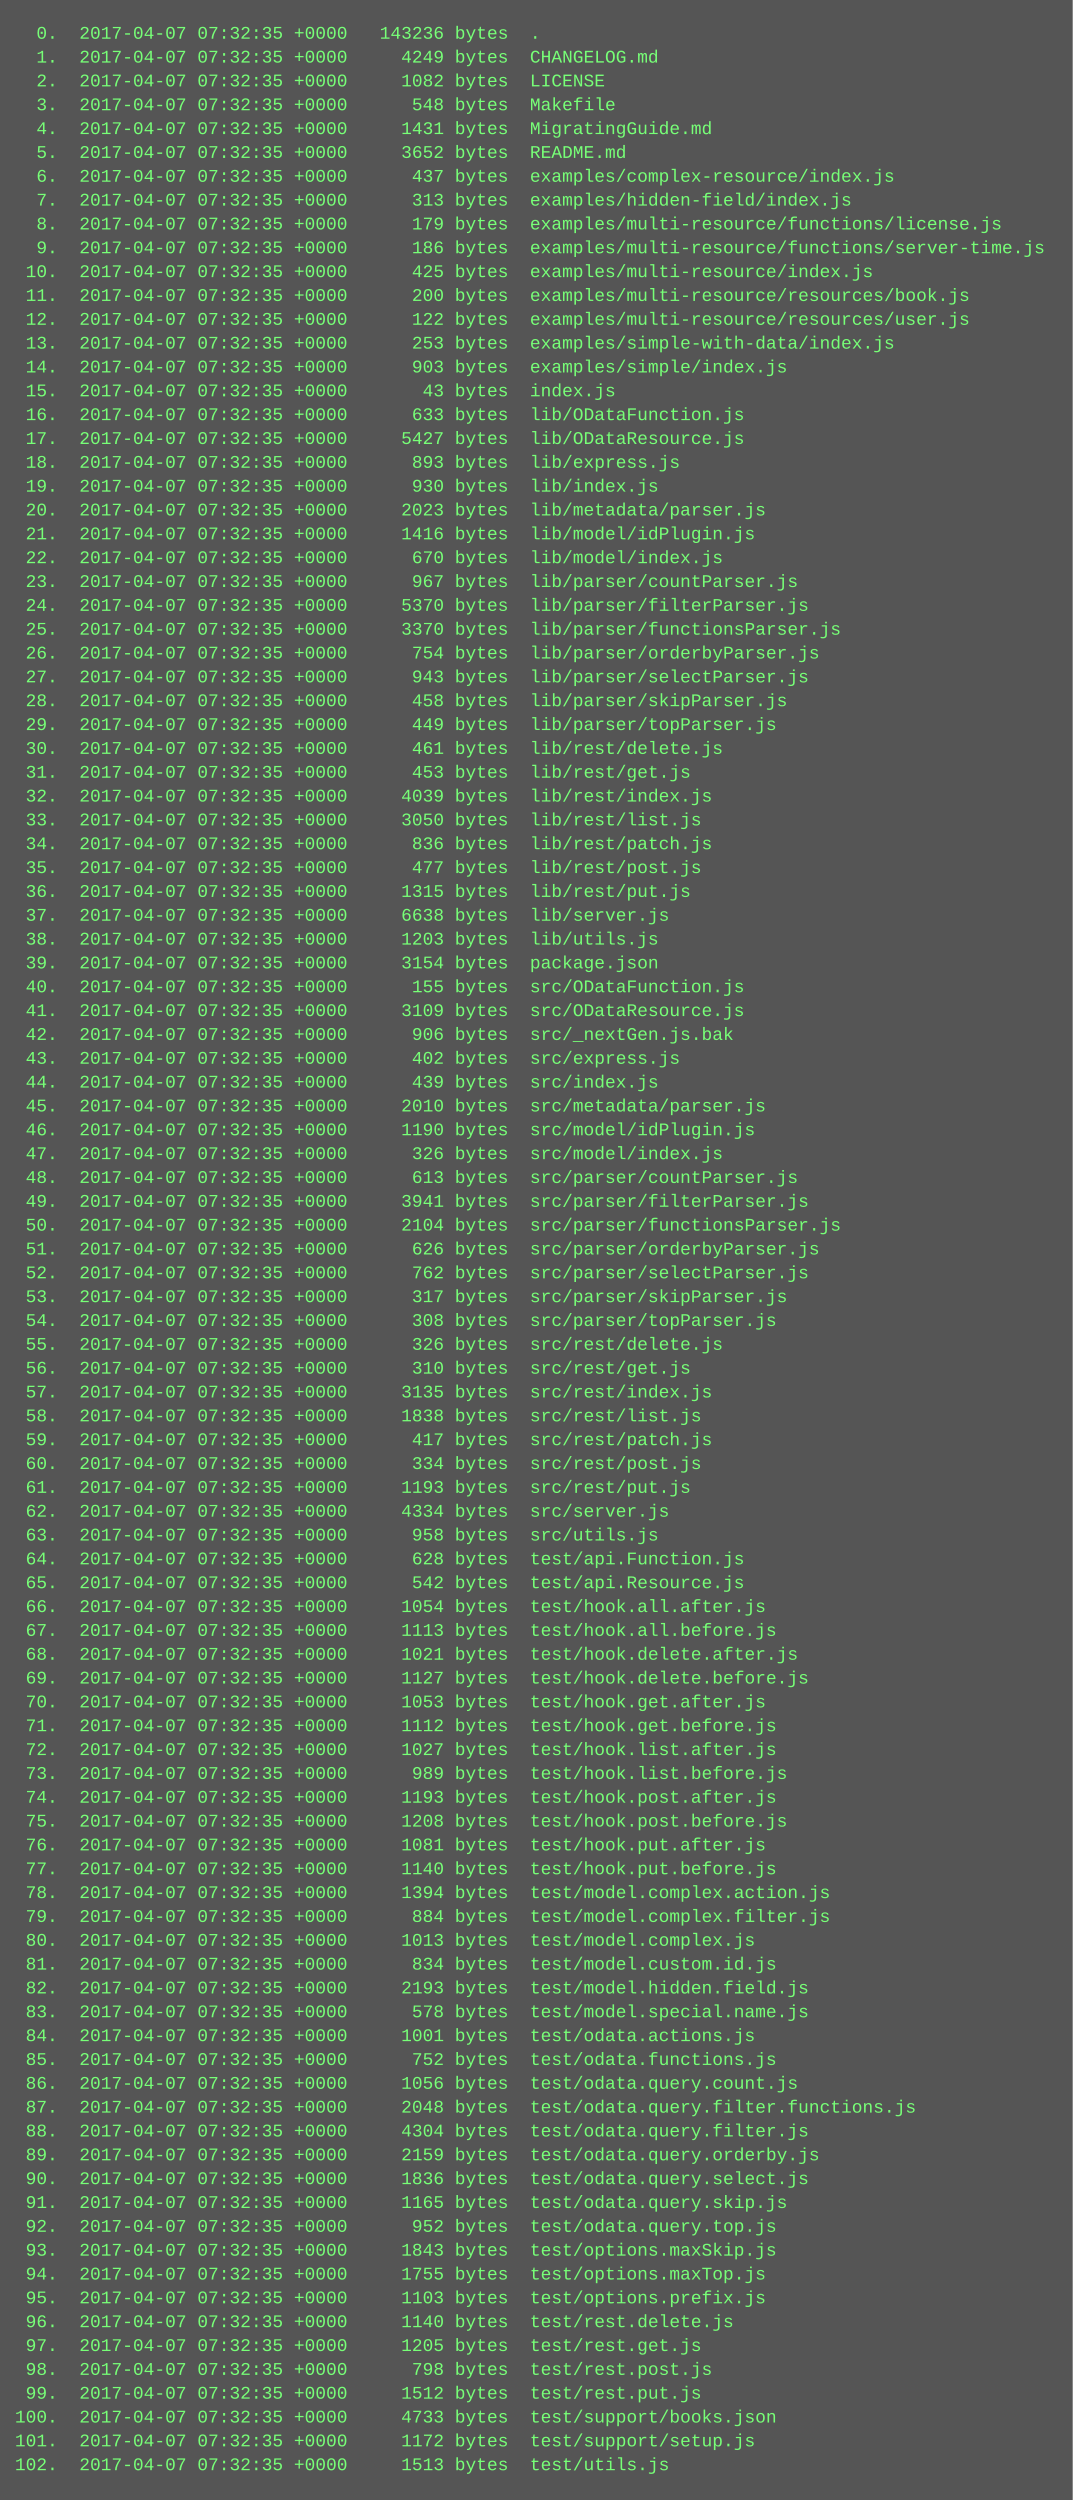
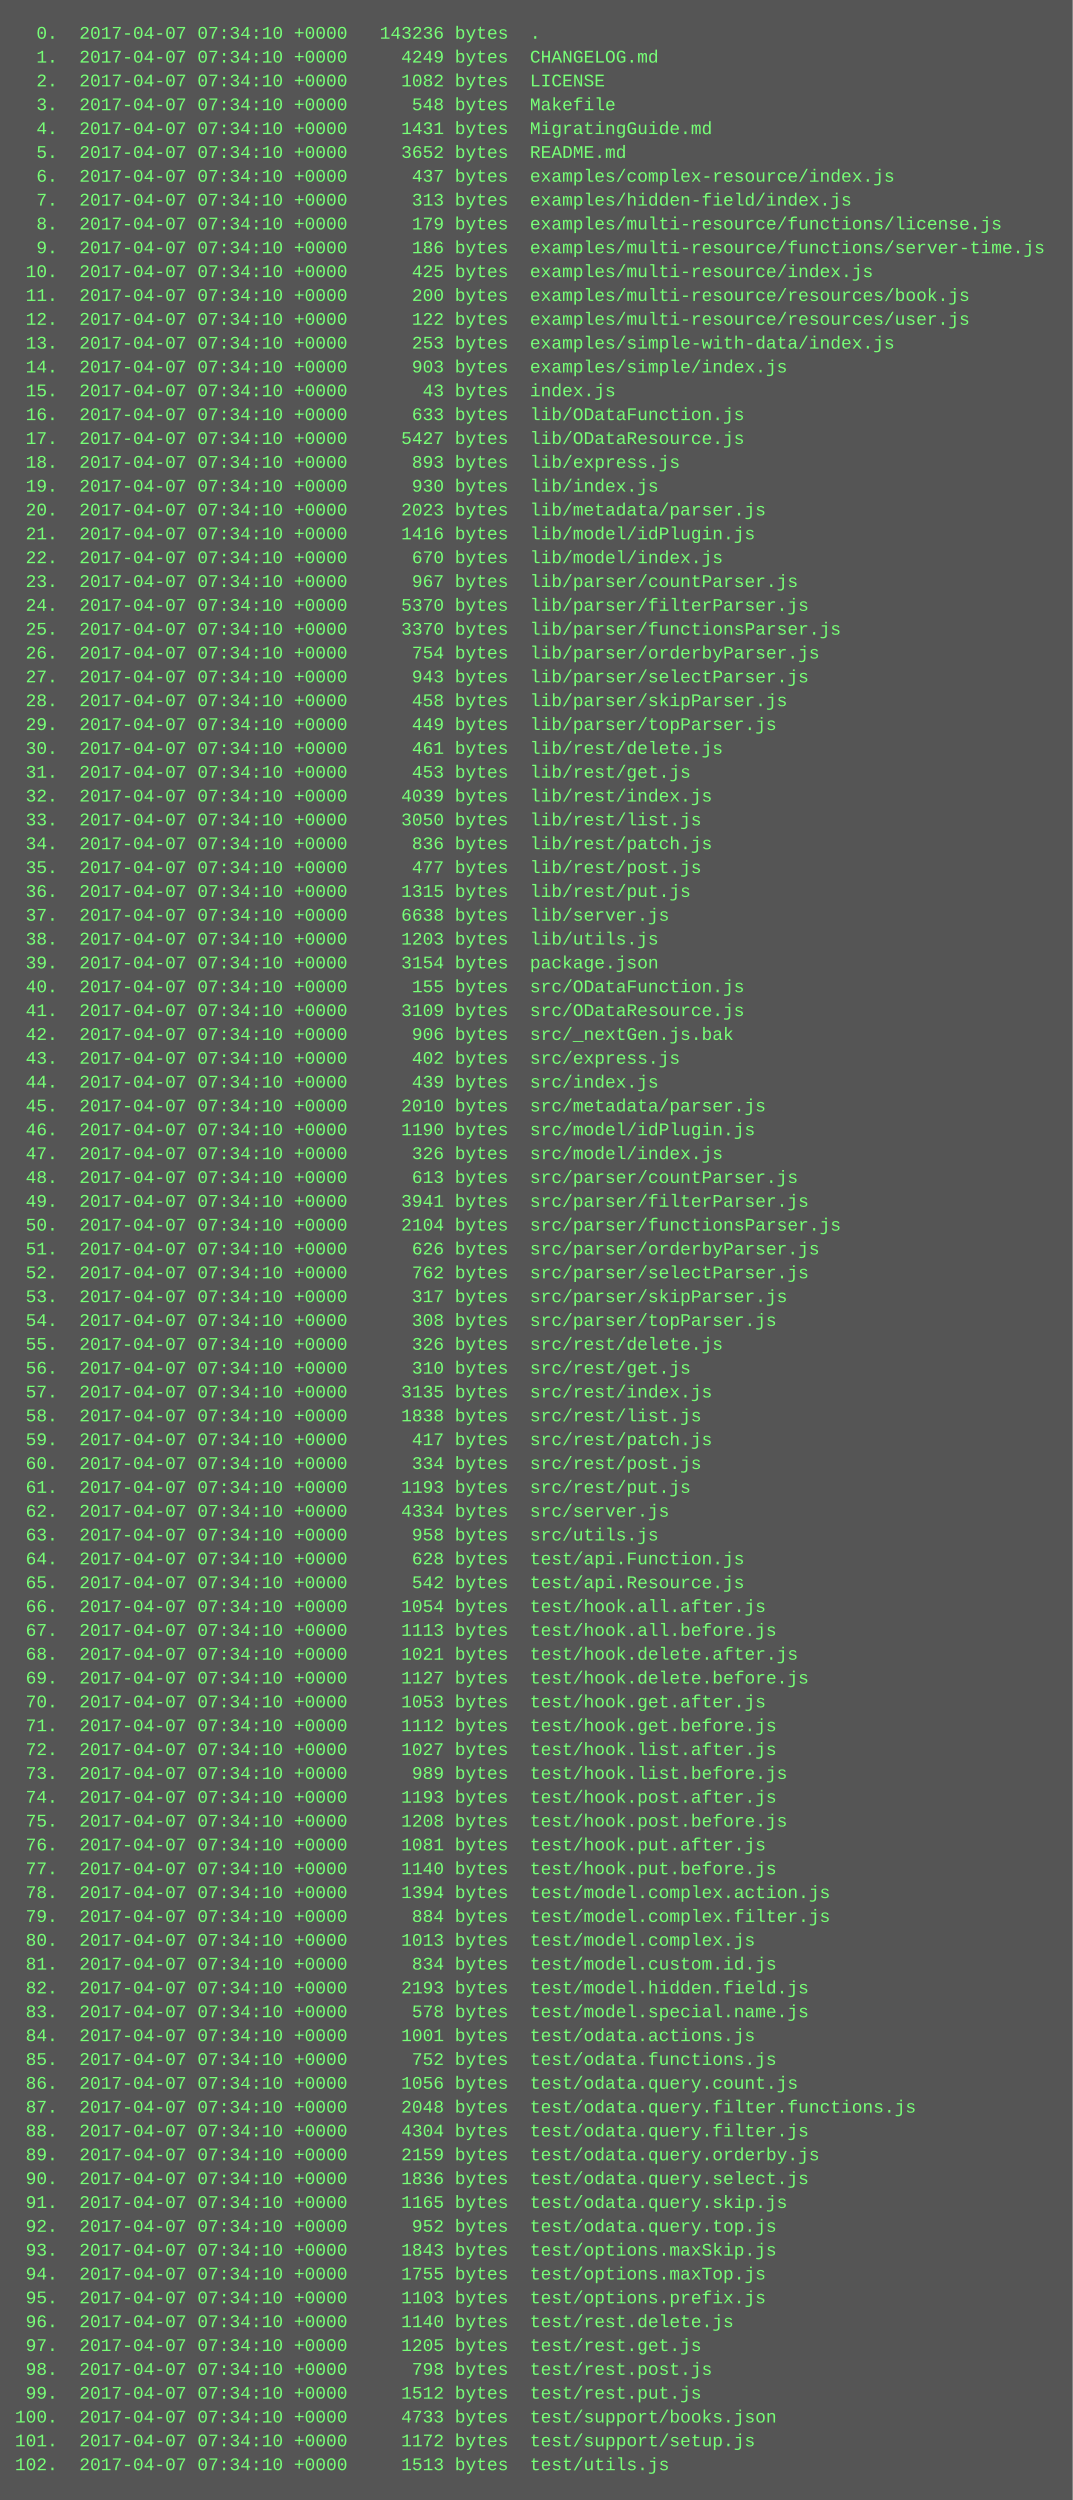
<svg xmlns="http://www.w3.org/2000/svg" height="1678" width="720">
  <rect height="1678" fill="#555" width="720" />
  <text fill="#7f7" font-family="Courier New" font-size="12" xml:space="preserve">
-     <tspan x="10" y="26">  0.  2017-04-07 07:32:35 +0000   143236 bytes  .</tspan>
-     <tspan x="10" y="42">  1.  2017-04-07 07:32:35 +0000     4249 bytes  CHANGELOG.md</tspan>
-     <tspan x="10" y="58">  2.  2017-04-07 07:32:35 +0000     1082 bytes  LICENSE</tspan>
-     <tspan x="10" y="74">  3.  2017-04-07 07:32:35 +0000      548 bytes  Makefile</tspan>
-     <tspan x="10" y="90">  4.  2017-04-07 07:32:35 +0000     1431 bytes  MigratingGuide.md</tspan>
-     <tspan x="10" y="106">  5.  2017-04-07 07:32:35 +0000     3652 bytes  README.md</tspan>
-     <tspan x="10" y="122">  6.  2017-04-07 07:32:35 +0000      437 bytes  examples/complex-resource/index.js</tspan>
-     <tspan x="10" y="138">  7.  2017-04-07 07:32:35 +0000      313 bytes  examples/hidden-field/index.js</tspan>
-     <tspan x="10" y="154">  8.  2017-04-07 07:32:35 +0000      179 bytes  examples/multi-resource/functions/license.js</tspan>
-     <tspan x="10" y="170">  9.  2017-04-07 07:32:35 +0000      186 bytes  examples/multi-resource/functions/server-time.js</tspan>
-     <tspan x="10" y="186"> 10.  2017-04-07 07:32:35 +0000      425 bytes  examples/multi-resource/index.js</tspan>
-     <tspan x="10" y="202"> 11.  2017-04-07 07:32:35 +0000      200 bytes  examples/multi-resource/resources/book.js</tspan>
-     <tspan x="10" y="218"> 12.  2017-04-07 07:32:35 +0000      122 bytes  examples/multi-resource/resources/user.js</tspan>
-     <tspan x="10" y="234"> 13.  2017-04-07 07:32:35 +0000      253 bytes  examples/simple-with-data/index.js</tspan>
-     <tspan x="10" y="250"> 14.  2017-04-07 07:32:35 +0000      903 bytes  examples/simple/index.js</tspan>
-     <tspan x="10" y="266"> 15.  2017-04-07 07:32:35 +0000       43 bytes  index.js</tspan>
-     <tspan x="10" y="282"> 16.  2017-04-07 07:32:35 +0000      633 bytes  lib/ODataFunction.js</tspan>
-     <tspan x="10" y="298"> 17.  2017-04-07 07:32:35 +0000     5427 bytes  lib/ODataResource.js</tspan>
-     <tspan x="10" y="314"> 18.  2017-04-07 07:32:35 +0000      893 bytes  lib/express.js</tspan>
-     <tspan x="10" y="330"> 19.  2017-04-07 07:32:35 +0000      930 bytes  lib/index.js</tspan>
-     <tspan x="10" y="346"> 20.  2017-04-07 07:32:35 +0000     2023 bytes  lib/metadata/parser.js</tspan>
-     <tspan x="10" y="362"> 21.  2017-04-07 07:32:35 +0000     1416 bytes  lib/model/idPlugin.js</tspan>
-     <tspan x="10" y="378"> 22.  2017-04-07 07:32:35 +0000      670 bytes  lib/model/index.js</tspan>
-     <tspan x="10" y="394"> 23.  2017-04-07 07:32:35 +0000      967 bytes  lib/parser/countParser.js</tspan>
-     <tspan x="10" y="410"> 24.  2017-04-07 07:32:35 +0000     5370 bytes  lib/parser/filterParser.js</tspan>
-     <tspan x="10" y="426"> 25.  2017-04-07 07:32:35 +0000     3370 bytes  lib/parser/functionsParser.js</tspan>
-     <tspan x="10" y="442"> 26.  2017-04-07 07:32:35 +0000      754 bytes  lib/parser/orderbyParser.js</tspan>
-     <tspan x="10" y="458"> 27.  2017-04-07 07:32:35 +0000      943 bytes  lib/parser/selectParser.js</tspan>
-     <tspan x="10" y="474"> 28.  2017-04-07 07:32:35 +0000      458 bytes  lib/parser/skipParser.js</tspan>
-     <tspan x="10" y="490"> 29.  2017-04-07 07:32:35 +0000      449 bytes  lib/parser/topParser.js</tspan>
-     <tspan x="10" y="506"> 30.  2017-04-07 07:32:35 +0000      461 bytes  lib/rest/delete.js</tspan>
-     <tspan x="10" y="522"> 31.  2017-04-07 07:32:35 +0000      453 bytes  lib/rest/get.js</tspan>
-     <tspan x="10" y="538"> 32.  2017-04-07 07:32:35 +0000     4039 bytes  lib/rest/index.js</tspan>
-     <tspan x="10" y="554"> 33.  2017-04-07 07:32:35 +0000     3050 bytes  lib/rest/list.js</tspan>
-     <tspan x="10" y="570"> 34.  2017-04-07 07:32:35 +0000      836 bytes  lib/rest/patch.js</tspan>
-     <tspan x="10" y="586"> 35.  2017-04-07 07:32:35 +0000      477 bytes  lib/rest/post.js</tspan>
-     <tspan x="10" y="602"> 36.  2017-04-07 07:32:35 +0000     1315 bytes  lib/rest/put.js</tspan>
-     <tspan x="10" y="618"> 37.  2017-04-07 07:32:35 +0000     6638 bytes  lib/server.js</tspan>
-     <tspan x="10" y="634"> 38.  2017-04-07 07:32:35 +0000     1203 bytes  lib/utils.js</tspan>
-     <tspan x="10" y="650"> 39.  2017-04-07 07:32:35 +0000     3154 bytes  package.json</tspan>
-     <tspan x="10" y="666"> 40.  2017-04-07 07:32:35 +0000      155 bytes  src/ODataFunction.js</tspan>
-     <tspan x="10" y="682"> 41.  2017-04-07 07:32:35 +0000     3109 bytes  src/ODataResource.js</tspan>
-     <tspan x="10" y="698"> 42.  2017-04-07 07:32:35 +0000      906 bytes  src/_nextGen.js.bak</tspan>
-     <tspan x="10" y="714"> 43.  2017-04-07 07:32:35 +0000      402 bytes  src/express.js</tspan>
-     <tspan x="10" y="730"> 44.  2017-04-07 07:32:35 +0000      439 bytes  src/index.js</tspan>
-     <tspan x="10" y="746"> 45.  2017-04-07 07:32:35 +0000     2010 bytes  src/metadata/parser.js</tspan>
-     <tspan x="10" y="762"> 46.  2017-04-07 07:32:35 +0000     1190 bytes  src/model/idPlugin.js</tspan>
-     <tspan x="10" y="778"> 47.  2017-04-07 07:32:35 +0000      326 bytes  src/model/index.js</tspan>
-     <tspan x="10" y="794"> 48.  2017-04-07 07:32:35 +0000      613 bytes  src/parser/countParser.js</tspan>
-     <tspan x="10" y="810"> 49.  2017-04-07 07:32:35 +0000     3941 bytes  src/parser/filterParser.js</tspan>
-     <tspan x="10" y="826"> 50.  2017-04-07 07:32:35 +0000     2104 bytes  src/parser/functionsParser.js</tspan>
-     <tspan x="10" y="842"> 51.  2017-04-07 07:32:35 +0000      626 bytes  src/parser/orderbyParser.js</tspan>
-     <tspan x="10" y="858"> 52.  2017-04-07 07:32:35 +0000      762 bytes  src/parser/selectParser.js</tspan>
-     <tspan x="10" y="874"> 53.  2017-04-07 07:32:35 +0000      317 bytes  src/parser/skipParser.js</tspan>
-     <tspan x="10" y="890"> 54.  2017-04-07 07:32:35 +0000      308 bytes  src/parser/topParser.js</tspan>
-     <tspan x="10" y="906"> 55.  2017-04-07 07:32:35 +0000      326 bytes  src/rest/delete.js</tspan>
-     <tspan x="10" y="922"> 56.  2017-04-07 07:32:35 +0000      310 bytes  src/rest/get.js</tspan>
-     <tspan x="10" y="938"> 57.  2017-04-07 07:32:35 +0000     3135 bytes  src/rest/index.js</tspan>
-     <tspan x="10" y="954"> 58.  2017-04-07 07:32:35 +0000     1838 bytes  src/rest/list.js</tspan>
-     <tspan x="10" y="970"> 59.  2017-04-07 07:32:35 +0000      417 bytes  src/rest/patch.js</tspan>
-     <tspan x="10" y="986"> 60.  2017-04-07 07:32:35 +0000      334 bytes  src/rest/post.js</tspan>
-     <tspan x="10" y="1002"> 61.  2017-04-07 07:32:35 +0000     1193 bytes  src/rest/put.js</tspan>
-     <tspan x="10" y="1018"> 62.  2017-04-07 07:32:35 +0000     4334 bytes  src/server.js</tspan>
-     <tspan x="10" y="1034"> 63.  2017-04-07 07:32:35 +0000      958 bytes  src/utils.js</tspan>
-     <tspan x="10" y="1050"> 64.  2017-04-07 07:32:35 +0000      628 bytes  test/api.Function.js</tspan>
-     <tspan x="10" y="1066"> 65.  2017-04-07 07:32:35 +0000      542 bytes  test/api.Resource.js</tspan>
-     <tspan x="10" y="1082"> 66.  2017-04-07 07:32:35 +0000     1054 bytes  test/hook.all.after.js</tspan>
-     <tspan x="10" y="1098"> 67.  2017-04-07 07:32:35 +0000     1113 bytes  test/hook.all.before.js</tspan>
-     <tspan x="10" y="1114"> 68.  2017-04-07 07:32:35 +0000     1021 bytes  test/hook.delete.after.js</tspan>
-     <tspan x="10" y="1130"> 69.  2017-04-07 07:32:35 +0000     1127 bytes  test/hook.delete.before.js</tspan>
-     <tspan x="10" y="1146"> 70.  2017-04-07 07:32:35 +0000     1053 bytes  test/hook.get.after.js</tspan>
-     <tspan x="10" y="1162"> 71.  2017-04-07 07:32:35 +0000     1112 bytes  test/hook.get.before.js</tspan>
-     <tspan x="10" y="1178"> 72.  2017-04-07 07:32:35 +0000     1027 bytes  test/hook.list.after.js</tspan>
-     <tspan x="10" y="1194"> 73.  2017-04-07 07:32:35 +0000      989 bytes  test/hook.list.before.js</tspan>
-     <tspan x="10" y="1210"> 74.  2017-04-07 07:32:35 +0000     1193 bytes  test/hook.post.after.js</tspan>
-     <tspan x="10" y="1226"> 75.  2017-04-07 07:32:35 +0000     1208 bytes  test/hook.post.before.js</tspan>
-     <tspan x="10" y="1242"> 76.  2017-04-07 07:32:35 +0000     1081 bytes  test/hook.put.after.js</tspan>
-     <tspan x="10" y="1258"> 77.  2017-04-07 07:32:35 +0000     1140 bytes  test/hook.put.before.js</tspan>
-     <tspan x="10" y="1274"> 78.  2017-04-07 07:32:35 +0000     1394 bytes  test/model.complex.action.js</tspan>
-     <tspan x="10" y="1290"> 79.  2017-04-07 07:32:35 +0000      884 bytes  test/model.complex.filter.js</tspan>
-     <tspan x="10" y="1306"> 80.  2017-04-07 07:32:35 +0000     1013 bytes  test/model.complex.js</tspan>
-     <tspan x="10" y="1322"> 81.  2017-04-07 07:32:35 +0000      834 bytes  test/model.custom.id.js</tspan>
-     <tspan x="10" y="1338"> 82.  2017-04-07 07:32:35 +0000     2193 bytes  test/model.hidden.field.js</tspan>
-     <tspan x="10" y="1354"> 83.  2017-04-07 07:32:35 +0000      578 bytes  test/model.special.name.js</tspan>
-     <tspan x="10" y="1370"> 84.  2017-04-07 07:32:35 +0000     1001 bytes  test/odata.actions.js</tspan>
-     <tspan x="10" y="1386"> 85.  2017-04-07 07:32:35 +0000      752 bytes  test/odata.functions.js</tspan>
-     <tspan x="10" y="1402"> 86.  2017-04-07 07:32:35 +0000     1056 bytes  test/odata.query.count.js</tspan>
-     <tspan x="10" y="1418"> 87.  2017-04-07 07:32:35 +0000     2048 bytes  test/odata.query.filter.functions.js</tspan>
-     <tspan x="10" y="1434"> 88.  2017-04-07 07:32:35 +0000     4304 bytes  test/odata.query.filter.js</tspan>
-     <tspan x="10" y="1450"> 89.  2017-04-07 07:32:35 +0000     2159 bytes  test/odata.query.orderby.js</tspan>
-     <tspan x="10" y="1466"> 90.  2017-04-07 07:32:35 +0000     1836 bytes  test/odata.query.select.js</tspan>
-     <tspan x="10" y="1482"> 91.  2017-04-07 07:32:35 +0000     1165 bytes  test/odata.query.skip.js</tspan>
-     <tspan x="10" y="1498"> 92.  2017-04-07 07:32:35 +0000      952 bytes  test/odata.query.top.js</tspan>
-     <tspan x="10" y="1514"> 93.  2017-04-07 07:32:35 +0000     1843 bytes  test/options.maxSkip.js</tspan>
-     <tspan x="10" y="1530"> 94.  2017-04-07 07:32:35 +0000     1755 bytes  test/options.maxTop.js</tspan>
-     <tspan x="10" y="1546"> 95.  2017-04-07 07:32:35 +0000     1103 bytes  test/options.prefix.js</tspan>
-     <tspan x="10" y="1562"> 96.  2017-04-07 07:32:35 +0000     1140 bytes  test/rest.delete.js</tspan>
-     <tspan x="10" y="1578"> 97.  2017-04-07 07:32:35 +0000     1205 bytes  test/rest.get.js</tspan>
-     <tspan x="10" y="1594"> 98.  2017-04-07 07:32:35 +0000      798 bytes  test/rest.post.js</tspan>
-     <tspan x="10" y="1610"> 99.  2017-04-07 07:32:35 +0000     1512 bytes  test/rest.put.js</tspan>
-     <tspan x="10" y="1626">100.  2017-04-07 07:32:35 +0000     4733 bytes  test/support/books.json</tspan>
-     <tspan x="10" y="1642">101.  2017-04-07 07:32:35 +0000     1172 bytes  test/support/setup.js</tspan>
-     <tspan x="10" y="1658">102.  2017-04-07 07:32:35 +0000     1513 bytes  test/utils.js</tspan>
+     <tspan x="10" y="26">  0.  2017-04-07 07:34:10 +0000   143236 bytes  .</tspan>
+     <tspan x="10" y="42">  1.  2017-04-07 07:34:10 +0000     4249 bytes  CHANGELOG.md</tspan>
+     <tspan x="10" y="58">  2.  2017-04-07 07:34:10 +0000     1082 bytes  LICENSE</tspan>
+     <tspan x="10" y="74">  3.  2017-04-07 07:34:10 +0000      548 bytes  Makefile</tspan>
+     <tspan x="10" y="90">  4.  2017-04-07 07:34:10 +0000     1431 bytes  MigratingGuide.md</tspan>
+     <tspan x="10" y="106">  5.  2017-04-07 07:34:10 +0000     3652 bytes  README.md</tspan>
+     <tspan x="10" y="122">  6.  2017-04-07 07:34:10 +0000      437 bytes  examples/complex-resource/index.js</tspan>
+     <tspan x="10" y="138">  7.  2017-04-07 07:34:10 +0000      313 bytes  examples/hidden-field/index.js</tspan>
+     <tspan x="10" y="154">  8.  2017-04-07 07:34:10 +0000      179 bytes  examples/multi-resource/functions/license.js</tspan>
+     <tspan x="10" y="170">  9.  2017-04-07 07:34:10 +0000      186 bytes  examples/multi-resource/functions/server-time.js</tspan>
+     <tspan x="10" y="186"> 10.  2017-04-07 07:34:10 +0000      425 bytes  examples/multi-resource/index.js</tspan>
+     <tspan x="10" y="202"> 11.  2017-04-07 07:34:10 +0000      200 bytes  examples/multi-resource/resources/book.js</tspan>
+     <tspan x="10" y="218"> 12.  2017-04-07 07:34:10 +0000      122 bytes  examples/multi-resource/resources/user.js</tspan>
+     <tspan x="10" y="234"> 13.  2017-04-07 07:34:10 +0000      253 bytes  examples/simple-with-data/index.js</tspan>
+     <tspan x="10" y="250"> 14.  2017-04-07 07:34:10 +0000      903 bytes  examples/simple/index.js</tspan>
+     <tspan x="10" y="266"> 15.  2017-04-07 07:34:10 +0000       43 bytes  index.js</tspan>
+     <tspan x="10" y="282"> 16.  2017-04-07 07:34:10 +0000      633 bytes  lib/ODataFunction.js</tspan>
+     <tspan x="10" y="298"> 17.  2017-04-07 07:34:10 +0000     5427 bytes  lib/ODataResource.js</tspan>
+     <tspan x="10" y="314"> 18.  2017-04-07 07:34:10 +0000      893 bytes  lib/express.js</tspan>
+     <tspan x="10" y="330"> 19.  2017-04-07 07:34:10 +0000      930 bytes  lib/index.js</tspan>
+     <tspan x="10" y="346"> 20.  2017-04-07 07:34:10 +0000     2023 bytes  lib/metadata/parser.js</tspan>
+     <tspan x="10" y="362"> 21.  2017-04-07 07:34:10 +0000     1416 bytes  lib/model/idPlugin.js</tspan>
+     <tspan x="10" y="378"> 22.  2017-04-07 07:34:10 +0000      670 bytes  lib/model/index.js</tspan>
+     <tspan x="10" y="394"> 23.  2017-04-07 07:34:10 +0000      967 bytes  lib/parser/countParser.js</tspan>
+     <tspan x="10" y="410"> 24.  2017-04-07 07:34:10 +0000     5370 bytes  lib/parser/filterParser.js</tspan>
+     <tspan x="10" y="426"> 25.  2017-04-07 07:34:10 +0000     3370 bytes  lib/parser/functionsParser.js</tspan>
+     <tspan x="10" y="442"> 26.  2017-04-07 07:34:10 +0000      754 bytes  lib/parser/orderbyParser.js</tspan>
+     <tspan x="10" y="458"> 27.  2017-04-07 07:34:10 +0000      943 bytes  lib/parser/selectParser.js</tspan>
+     <tspan x="10" y="474"> 28.  2017-04-07 07:34:10 +0000      458 bytes  lib/parser/skipParser.js</tspan>
+     <tspan x="10" y="490"> 29.  2017-04-07 07:34:10 +0000      449 bytes  lib/parser/topParser.js</tspan>
+     <tspan x="10" y="506"> 30.  2017-04-07 07:34:10 +0000      461 bytes  lib/rest/delete.js</tspan>
+     <tspan x="10" y="522"> 31.  2017-04-07 07:34:10 +0000      453 bytes  lib/rest/get.js</tspan>
+     <tspan x="10" y="538"> 32.  2017-04-07 07:34:10 +0000     4039 bytes  lib/rest/index.js</tspan>
+     <tspan x="10" y="554"> 33.  2017-04-07 07:34:10 +0000     3050 bytes  lib/rest/list.js</tspan>
+     <tspan x="10" y="570"> 34.  2017-04-07 07:34:10 +0000      836 bytes  lib/rest/patch.js</tspan>
+     <tspan x="10" y="586"> 35.  2017-04-07 07:34:10 +0000      477 bytes  lib/rest/post.js</tspan>
+     <tspan x="10" y="602"> 36.  2017-04-07 07:34:10 +0000     1315 bytes  lib/rest/put.js</tspan>
+     <tspan x="10" y="618"> 37.  2017-04-07 07:34:10 +0000     6638 bytes  lib/server.js</tspan>
+     <tspan x="10" y="634"> 38.  2017-04-07 07:34:10 +0000     1203 bytes  lib/utils.js</tspan>
+     <tspan x="10" y="650"> 39.  2017-04-07 07:34:10 +0000     3154 bytes  package.json</tspan>
+     <tspan x="10" y="666"> 40.  2017-04-07 07:34:10 +0000      155 bytes  src/ODataFunction.js</tspan>
+     <tspan x="10" y="682"> 41.  2017-04-07 07:34:10 +0000     3109 bytes  src/ODataResource.js</tspan>
+     <tspan x="10" y="698"> 42.  2017-04-07 07:34:10 +0000      906 bytes  src/_nextGen.js.bak</tspan>
+     <tspan x="10" y="714"> 43.  2017-04-07 07:34:10 +0000      402 bytes  src/express.js</tspan>
+     <tspan x="10" y="730"> 44.  2017-04-07 07:34:10 +0000      439 bytes  src/index.js</tspan>
+     <tspan x="10" y="746"> 45.  2017-04-07 07:34:10 +0000     2010 bytes  src/metadata/parser.js</tspan>
+     <tspan x="10" y="762"> 46.  2017-04-07 07:34:10 +0000     1190 bytes  src/model/idPlugin.js</tspan>
+     <tspan x="10" y="778"> 47.  2017-04-07 07:34:10 +0000      326 bytes  src/model/index.js</tspan>
+     <tspan x="10" y="794"> 48.  2017-04-07 07:34:10 +0000      613 bytes  src/parser/countParser.js</tspan>
+     <tspan x="10" y="810"> 49.  2017-04-07 07:34:10 +0000     3941 bytes  src/parser/filterParser.js</tspan>
+     <tspan x="10" y="826"> 50.  2017-04-07 07:34:10 +0000     2104 bytes  src/parser/functionsParser.js</tspan>
+     <tspan x="10" y="842"> 51.  2017-04-07 07:34:10 +0000      626 bytes  src/parser/orderbyParser.js</tspan>
+     <tspan x="10" y="858"> 52.  2017-04-07 07:34:10 +0000      762 bytes  src/parser/selectParser.js</tspan>
+     <tspan x="10" y="874"> 53.  2017-04-07 07:34:10 +0000      317 bytes  src/parser/skipParser.js</tspan>
+     <tspan x="10" y="890"> 54.  2017-04-07 07:34:10 +0000      308 bytes  src/parser/topParser.js</tspan>
+     <tspan x="10" y="906"> 55.  2017-04-07 07:34:10 +0000      326 bytes  src/rest/delete.js</tspan>
+     <tspan x="10" y="922"> 56.  2017-04-07 07:34:10 +0000      310 bytes  src/rest/get.js</tspan>
+     <tspan x="10" y="938"> 57.  2017-04-07 07:34:10 +0000     3135 bytes  src/rest/index.js</tspan>
+     <tspan x="10" y="954"> 58.  2017-04-07 07:34:10 +0000     1838 bytes  src/rest/list.js</tspan>
+     <tspan x="10" y="970"> 59.  2017-04-07 07:34:10 +0000      417 bytes  src/rest/patch.js</tspan>
+     <tspan x="10" y="986"> 60.  2017-04-07 07:34:10 +0000      334 bytes  src/rest/post.js</tspan>
+     <tspan x="10" y="1002"> 61.  2017-04-07 07:34:10 +0000     1193 bytes  src/rest/put.js</tspan>
+     <tspan x="10" y="1018"> 62.  2017-04-07 07:34:10 +0000     4334 bytes  src/server.js</tspan>
+     <tspan x="10" y="1034"> 63.  2017-04-07 07:34:10 +0000      958 bytes  src/utils.js</tspan>
+     <tspan x="10" y="1050"> 64.  2017-04-07 07:34:10 +0000      628 bytes  test/api.Function.js</tspan>
+     <tspan x="10" y="1066"> 65.  2017-04-07 07:34:10 +0000      542 bytes  test/api.Resource.js</tspan>
+     <tspan x="10" y="1082"> 66.  2017-04-07 07:34:10 +0000     1054 bytes  test/hook.all.after.js</tspan>
+     <tspan x="10" y="1098"> 67.  2017-04-07 07:34:10 +0000     1113 bytes  test/hook.all.before.js</tspan>
+     <tspan x="10" y="1114"> 68.  2017-04-07 07:34:10 +0000     1021 bytes  test/hook.delete.after.js</tspan>
+     <tspan x="10" y="1130"> 69.  2017-04-07 07:34:10 +0000     1127 bytes  test/hook.delete.before.js</tspan>
+     <tspan x="10" y="1146"> 70.  2017-04-07 07:34:10 +0000     1053 bytes  test/hook.get.after.js</tspan>
+     <tspan x="10" y="1162"> 71.  2017-04-07 07:34:10 +0000     1112 bytes  test/hook.get.before.js</tspan>
+     <tspan x="10" y="1178"> 72.  2017-04-07 07:34:10 +0000     1027 bytes  test/hook.list.after.js</tspan>
+     <tspan x="10" y="1194"> 73.  2017-04-07 07:34:10 +0000      989 bytes  test/hook.list.before.js</tspan>
+     <tspan x="10" y="1210"> 74.  2017-04-07 07:34:10 +0000     1193 bytes  test/hook.post.after.js</tspan>
+     <tspan x="10" y="1226"> 75.  2017-04-07 07:34:10 +0000     1208 bytes  test/hook.post.before.js</tspan>
+     <tspan x="10" y="1242"> 76.  2017-04-07 07:34:10 +0000     1081 bytes  test/hook.put.after.js</tspan>
+     <tspan x="10" y="1258"> 77.  2017-04-07 07:34:10 +0000     1140 bytes  test/hook.put.before.js</tspan>
+     <tspan x="10" y="1274"> 78.  2017-04-07 07:34:10 +0000     1394 bytes  test/model.complex.action.js</tspan>
+     <tspan x="10" y="1290"> 79.  2017-04-07 07:34:10 +0000      884 bytes  test/model.complex.filter.js</tspan>
+     <tspan x="10" y="1306"> 80.  2017-04-07 07:34:10 +0000     1013 bytes  test/model.complex.js</tspan>
+     <tspan x="10" y="1322"> 81.  2017-04-07 07:34:10 +0000      834 bytes  test/model.custom.id.js</tspan>
+     <tspan x="10" y="1338"> 82.  2017-04-07 07:34:10 +0000     2193 bytes  test/model.hidden.field.js</tspan>
+     <tspan x="10" y="1354"> 83.  2017-04-07 07:34:10 +0000      578 bytes  test/model.special.name.js</tspan>
+     <tspan x="10" y="1370"> 84.  2017-04-07 07:34:10 +0000     1001 bytes  test/odata.actions.js</tspan>
+     <tspan x="10" y="1386"> 85.  2017-04-07 07:34:10 +0000      752 bytes  test/odata.functions.js</tspan>
+     <tspan x="10" y="1402"> 86.  2017-04-07 07:34:10 +0000     1056 bytes  test/odata.query.count.js</tspan>
+     <tspan x="10" y="1418"> 87.  2017-04-07 07:34:10 +0000     2048 bytes  test/odata.query.filter.functions.js</tspan>
+     <tspan x="10" y="1434"> 88.  2017-04-07 07:34:10 +0000     4304 bytes  test/odata.query.filter.js</tspan>
+     <tspan x="10" y="1450"> 89.  2017-04-07 07:34:10 +0000     2159 bytes  test/odata.query.orderby.js</tspan>
+     <tspan x="10" y="1466"> 90.  2017-04-07 07:34:10 +0000     1836 bytes  test/odata.query.select.js</tspan>
+     <tspan x="10" y="1482"> 91.  2017-04-07 07:34:10 +0000     1165 bytes  test/odata.query.skip.js</tspan>
+     <tspan x="10" y="1498"> 92.  2017-04-07 07:34:10 +0000      952 bytes  test/odata.query.top.js</tspan>
+     <tspan x="10" y="1514"> 93.  2017-04-07 07:34:10 +0000     1843 bytes  test/options.maxSkip.js</tspan>
+     <tspan x="10" y="1530"> 94.  2017-04-07 07:34:10 +0000     1755 bytes  test/options.maxTop.js</tspan>
+     <tspan x="10" y="1546"> 95.  2017-04-07 07:34:10 +0000     1103 bytes  test/options.prefix.js</tspan>
+     <tspan x="10" y="1562"> 96.  2017-04-07 07:34:10 +0000     1140 bytes  test/rest.delete.js</tspan>
+     <tspan x="10" y="1578"> 97.  2017-04-07 07:34:10 +0000     1205 bytes  test/rest.get.js</tspan>
+     <tspan x="10" y="1594"> 98.  2017-04-07 07:34:10 +0000      798 bytes  test/rest.post.js</tspan>
+     <tspan x="10" y="1610"> 99.  2017-04-07 07:34:10 +0000     1512 bytes  test/rest.put.js</tspan>
+     <tspan x="10" y="1626">100.  2017-04-07 07:34:10 +0000     4733 bytes  test/support/books.json</tspan>
+     <tspan x="10" y="1642">101.  2017-04-07 07:34:10 +0000     1172 bytes  test/support/setup.js</tspan>
+     <tspan x="10" y="1658">102.  2017-04-07 07:34:10 +0000     1513 bytes  test/utils.js</tspan>
  </text>
</svg>
